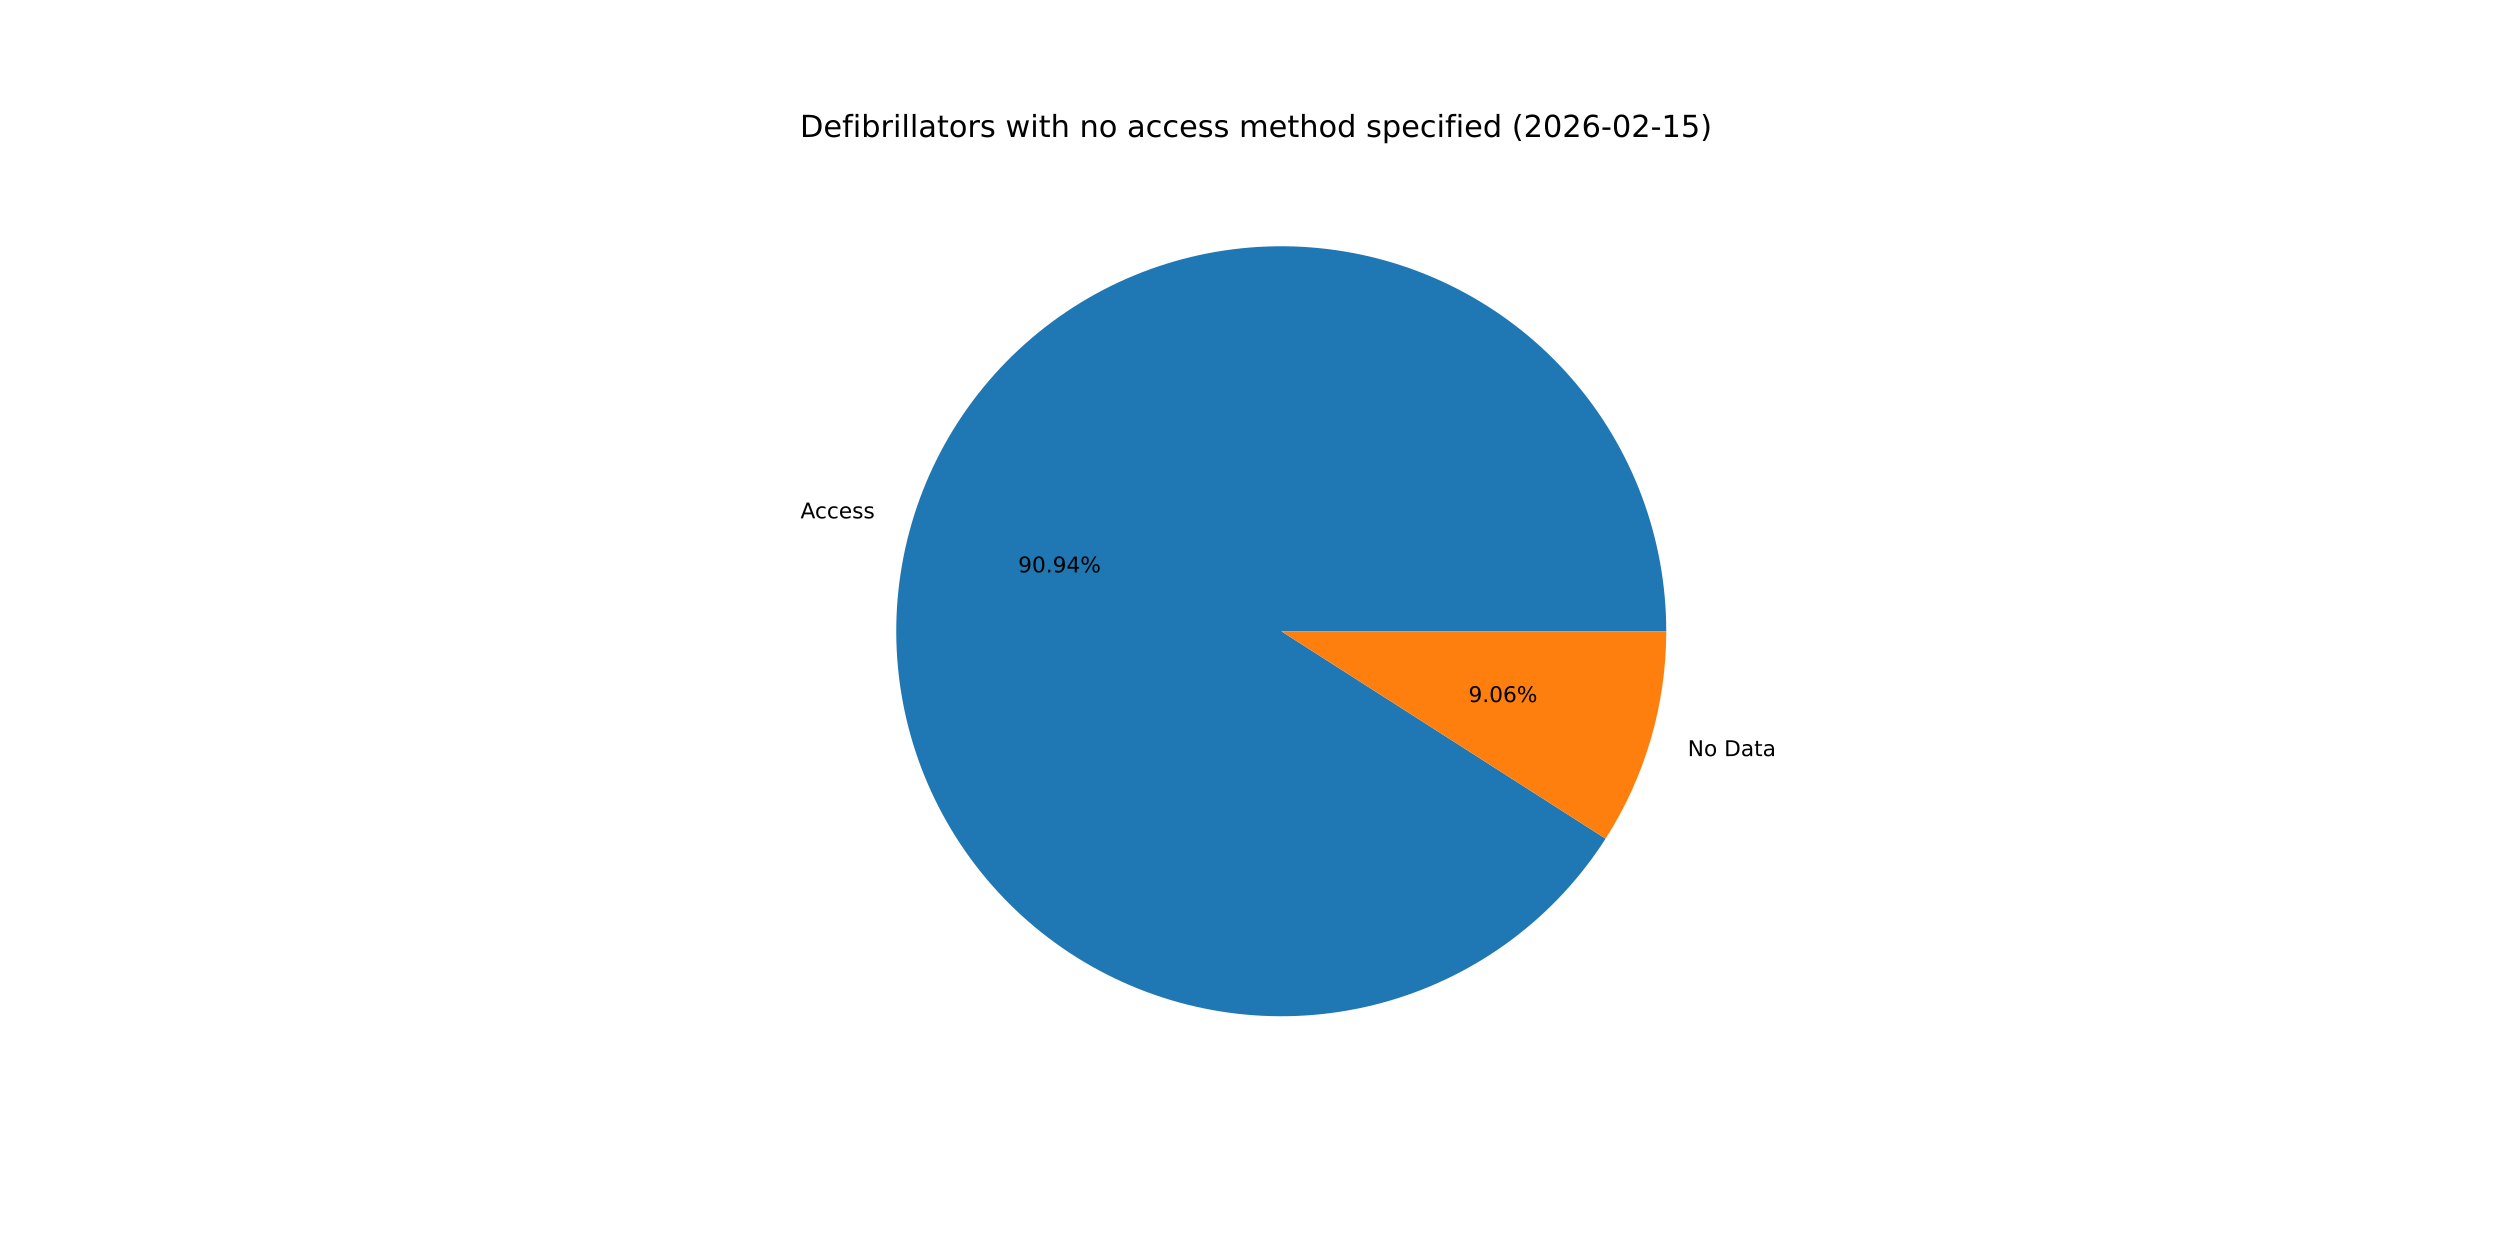
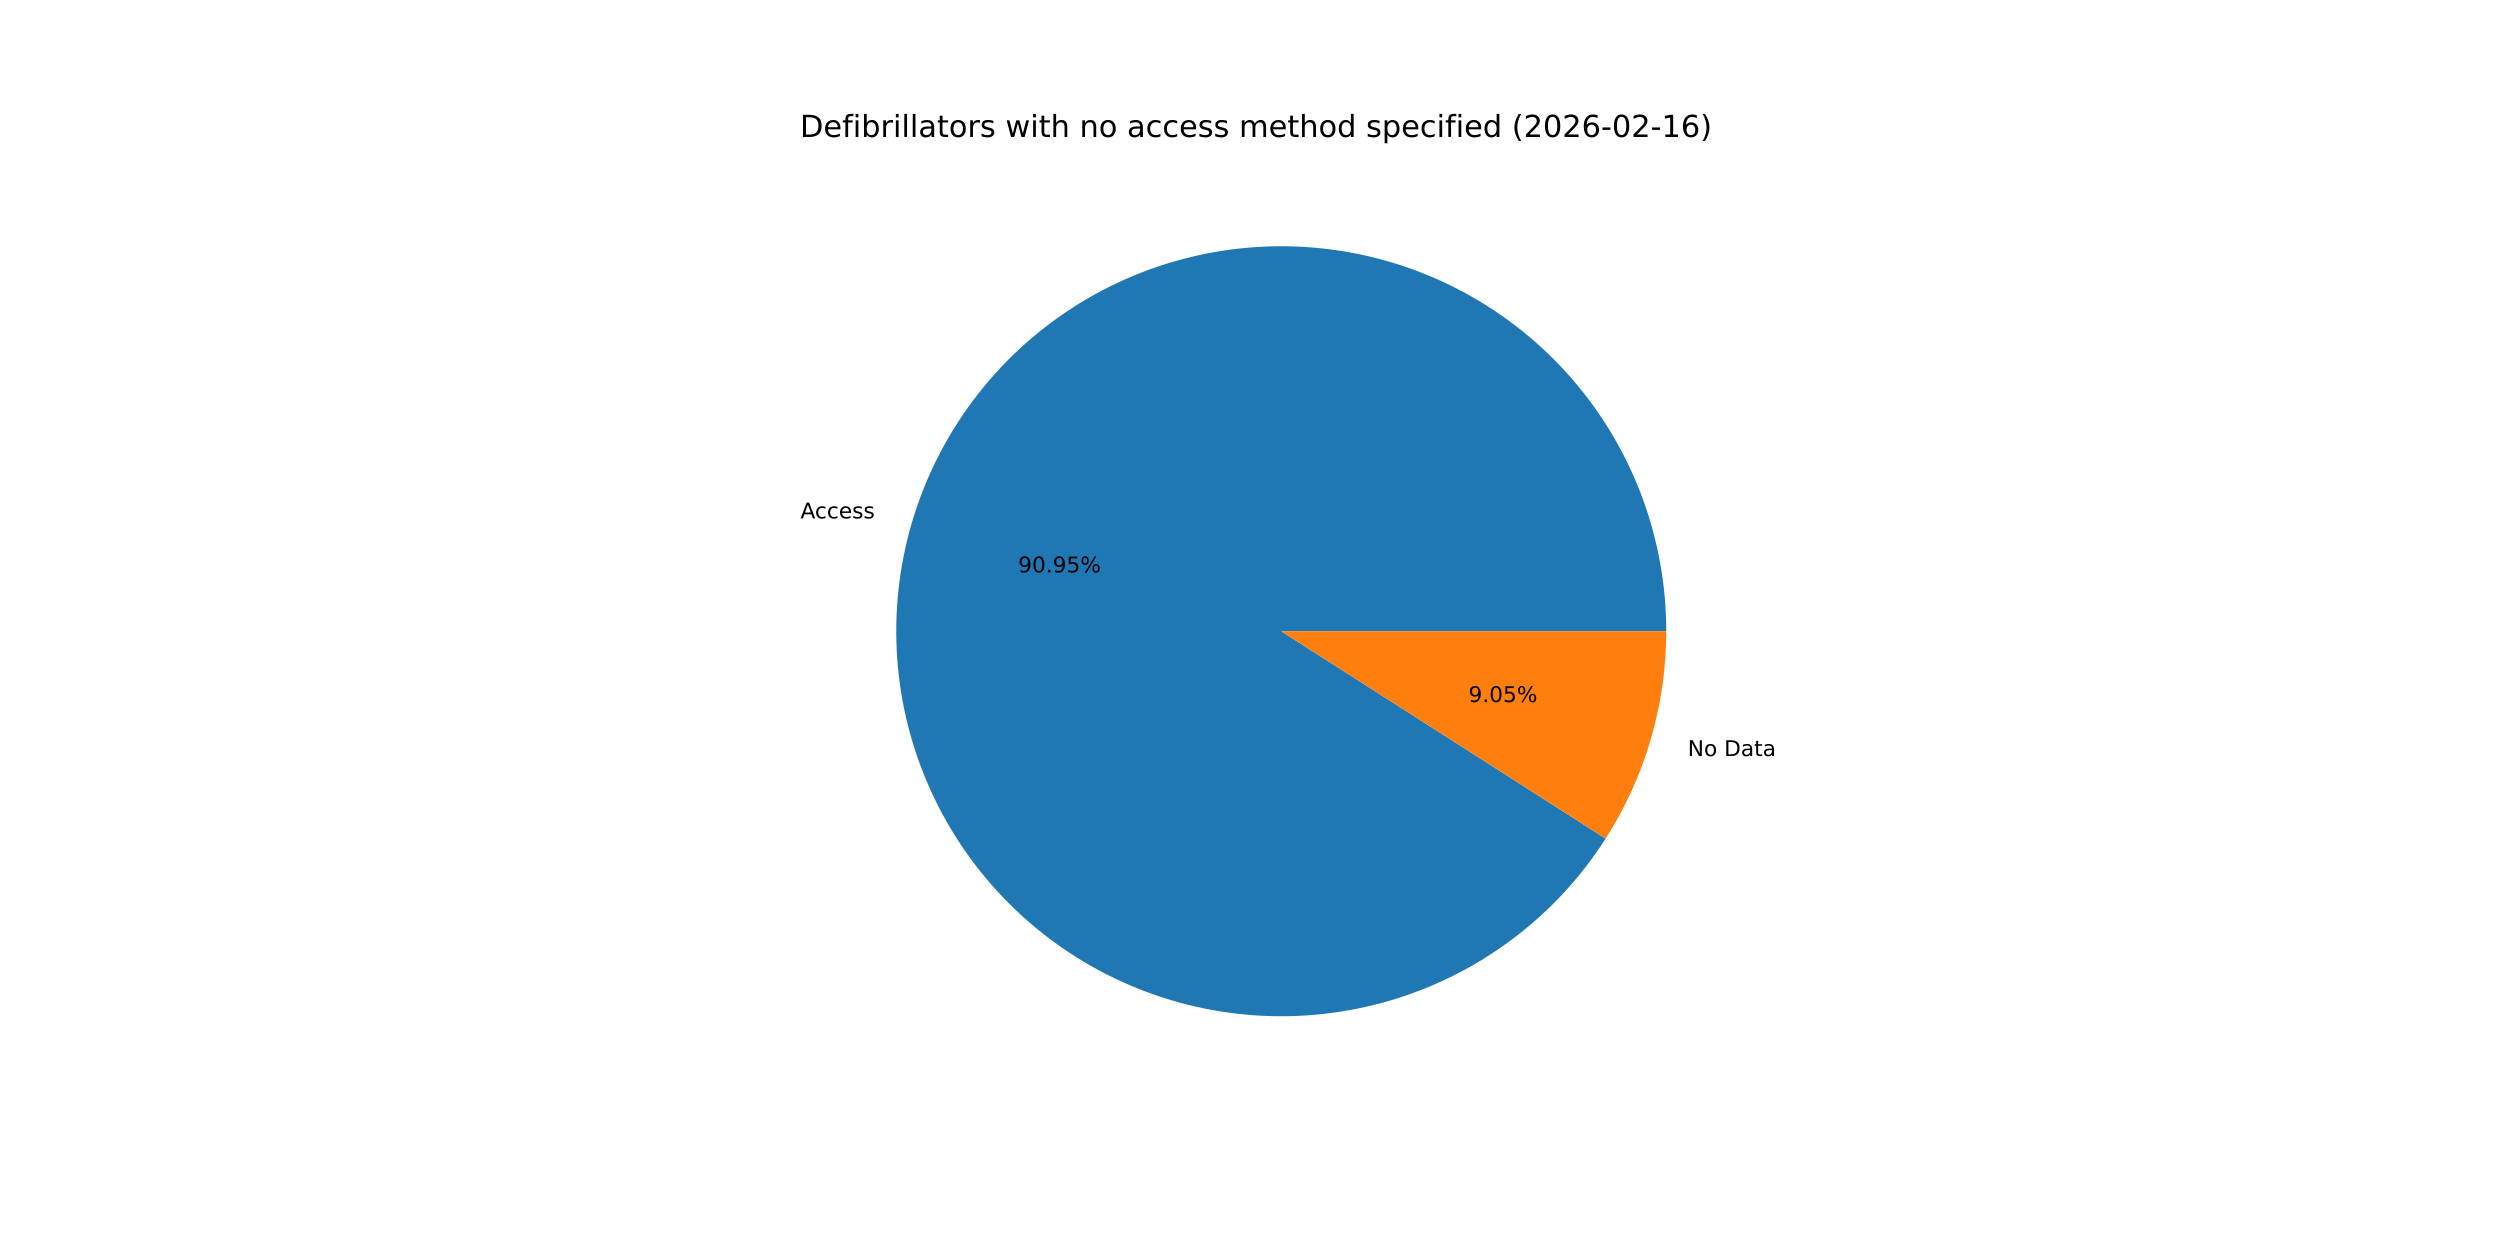
<svg xmlns="http://www.w3.org/2000/svg" xmlns:xlink="http://www.w3.org/1999/xlink" width="1152pt" height="576pt" viewBox="0 0 1152 576" version="1.1">
  <defs>
    <style type="text/css">*{stroke-linejoin: round; stroke-linecap: butt}</style>
  </defs>
  <g id="figure_1">
    <g id="patch_1">
      <path d="M 0 576  L 1152 576  L 1152 0  L 0 0  z " style="fill: #ffffff" />
    </g>
    <g id="axes_1">
      <g id="patch_2">
-         <path d="M 767.808 290.88  C 767.808 269.705 764.017 248.699 756.614 228.86  C 749.211 209.021 738.316 190.666 724.445 174.667  C 710.574 158.667 693.949 145.28 675.36 135.139  C 656.771 124.998 636.515 118.267 615.554 115.264  C 594.593 112.262 573.262 113.037 552.574 117.552  C 531.885 122.066 512.171 130.249 494.367 141.712  C 476.562 153.174 460.952 167.732 448.278 184.696  C 435.604 201.66 426.069 220.756 420.125 241.08  C 414.181 261.404 411.923 282.629 413.459 303.749  C 414.995 324.868 420.3 345.543 429.123 364.793  C 437.945 384.043 450.143 401.559 465.138 416.51  C 480.133 431.462 497.685 443.608 516.961 452.374  C 536.236 461.14 556.927 466.384 578.051 467.858  C 599.175 469.332 620.393 467.012 640.7 461.008  C 661.006 455.004 680.074 445.413 697.001 432.689  C 713.927 419.965 728.439 404.313 739.85 386.475  L 590.4 290.88  z " style="fill: #1f77b4" />
+         <path d="M 767.808 290.88  C 767.808 269.704 764.017 248.698 756.613 228.858  C 749.21 209.019 738.315 190.664 724.443 174.664  C 710.571 158.664 693.946 145.277 675.356 135.136  C 656.766 124.996 636.509 118.265 615.547 115.263  C 594.585 112.262 573.254 113.037 552.565 117.553  C 531.876 122.07 512.162 130.254 494.358 141.718  C 476.553 153.181 460.944 167.741 448.271 184.706  C 435.598 201.671 426.064 220.769 420.121 241.094  C 414.178 261.419 411.923 282.645 413.461 303.765  C 414.998 324.885 420.305 345.56 429.13 364.809  C 437.954 384.059 450.154 401.574 465.152 416.524  C 480.149 431.474 497.703 443.619 516.98 452.383  C 536.257 461.146 556.949 466.388 578.074 467.859  C 599.199 469.331 620.417 467.008 640.723 461.001  C 661.03 454.994 680.097 445.4 697.022 432.673  C 713.947 419.947 728.457 404.292 739.865 386.451  L 590.4 290.88  z " style="fill: #1f77b4" />
      </g>
      <g id="patch_3">
-         <path d="M 739.85 386.475  C 748.931 372.277 755.944 356.857 760.675 340.68  C 765.406 324.503 767.808 307.734 767.808 290.88  L 590.4 290.88  z " style="fill: #ff7f0e" />
+         <path d="M 739.865 386.451  C 748.942 372.255 755.95 356.839 760.679 340.666  C 765.408 324.494 767.808 307.73 767.808 290.88  L 590.4 290.88  z " style="fill: #ff7f0e" />
      </g>
      <g id="matplotlib.axis_1" />
      <g id="matplotlib.axis_2" />
      <g id="text_1">
-         <g transform="translate(368.8631 238.8595) scale(0.1 -0.1)">
+         <g transform="translate(368.8587 238.8746) scale(0.1 -0.1)">
          <defs>
            <path id="DejaVuSans-41" d="M 2188 4044  L 1331 1722  L 3047 1722  L 2188 4044  z M 1831 4666  L 2547 4666  L 4325 0  L 3669 0  L 3244 1197  L 1141 1197  L 716 0  L 50 0  L 1831 4666  z " transform="scale(0.015625)" />
            <path id="DejaVuSans-63" d="M 3122 3366  L 3122 2828  Q 2878 2963 2633 3030  Q 2388 3097 2138 3097  Q 1578 3097 1268 2742  Q 959 2388 959 1747  Q 959 1106 1268 751  Q 1578 397 2138 397  Q 2388 397 2633 464  Q 2878 531 3122 666  L 3122 134  Q 2881 22 2623 -34  Q 2366 -91 2075 -91  Q 1284 -91 818 406  Q 353 903 353 1747  Q 353 2603 823 3093  Q 1294 3584 2113 3584  Q 2378 3584 2631 3529  Q 2884 3475 3122 3366  z " transform="scale(0.015625)" />
            <path id="DejaVuSans-65" d="M 3597 1894  L 3597 1613  L 953 1613  Q 991 1019 1311 708  Q 1631 397 2203 397  Q 2534 397 2845 478  Q 3156 559 3463 722  L 3463 178  Q 3153 47 2828 -22  Q 2503 -91 2169 -91  Q 1331 -91 842 396  Q 353 884 353 1716  Q 353 2575 817 3079  Q 1281 3584 2069 3584  Q 2775 3584 3186 3129  Q 3597 2675 3597 1894  z M 3022 2063  Q 3016 2534 2758 2815  Q 2500 3097 2075 3097  Q 1594 3097 1305 2825  Q 1016 2553 972 2059  L 3022 2063  z " transform="scale(0.015625)" />
            <path id="DejaVuSans-73" d="M 2834 3397  L 2834 2853  Q 2591 2978 2328 3040  Q 2066 3103 1784 3103  Q 1356 3103 1142 2972  Q 928 2841 928 2578  Q 928 2378 1081 2264  Q 1234 2150 1697 2047  L 1894 2003  Q 2506 1872 2764 1633  Q 3022 1394 3022 966  Q 3022 478 2636 193  Q 2250 -91 1575 -91  Q 1294 -91 989 -36  Q 684 19 347 128  L 347 722  Q 666 556 975 473  Q 1284 391 1588 391  Q 1994 391 2212 530  Q 2431 669 2431 922  Q 2431 1156 2273 1281  Q 2116 1406 1581 1522  L 1381 1569  Q 847 1681 609 1914  Q 372 2147 372 2553  Q 372 3047 722 3315  Q 1072 3584 1716 3584  Q 2034 3584 2315 3537  Q 2597 3491 2834 3397  z " transform="scale(0.015625)" />
          </defs>
          <use xlink:href="#DejaVuSans-41" />
          <use xlink:href="#DejaVuSans-63" x="66.658" />
          <use xlink:href="#DejaVuSans-63" x="121.639" />
          <use xlink:href="#DejaVuSans-65" x="176.619" />
          <use xlink:href="#DejaVuSans-73" x="238.143" />
          <use xlink:href="#DejaVuSans-73" x="290.242" />
        </g>
      </g>
      <g id="text_2">
-         <g transform="translate(469.1702 263.7595) scale(0.1 -0.1)">
+         <g transform="translate(469.1678 263.7677) scale(0.1 -0.1)">
          <defs>
            <path id="DejaVuSans-39" d="M 703 97  L 703 672  Q 941 559 1184 500  Q 1428 441 1663 441  Q 2288 441 2617 861  Q 2947 1281 2994 2138  Q 2813 1869 2534 1725  Q 2256 1581 1919 1581  Q 1219 1581 811 2004  Q 403 2428 403 3163  Q 403 3881 828 4315  Q 1253 4750 1959 4750  Q 2769 4750 3195 4129  Q 3622 3509 3622 2328  Q 3622 1225 3098 567  Q 2575 -91 1691 -91  Q 1453 -91 1209 -44  Q 966 3 703 97  z M 1959 2075  Q 2384 2075 2632 2365  Q 2881 2656 2881 3163  Q 2881 3666 2632 3958  Q 2384 4250 1959 4250  Q 1534 4250 1286 3958  Q 1038 3666 1038 3163  Q 1038 2656 1286 2365  Q 1534 2075 1959 2075  z " transform="scale(0.015625)" />
            <path id="DejaVuSans-30" d="M 2034 4250  Q 1547 4250 1301 3770  Q 1056 3291 1056 2328  Q 1056 1369 1301 889  Q 1547 409 2034 409  Q 2525 409 2770 889  Q 3016 1369 3016 2328  Q 3016 3291 2770 3770  Q 2525 4250 2034 4250  z M 2034 4750  Q 2819 4750 3233 4129  Q 3647 3509 3647 2328  Q 3647 1150 3233 529  Q 2819 -91 2034 -91  Q 1250 -91 836 529  Q 422 1150 422 2328  Q 422 3509 836 4129  Q 1250 4750 2034 4750  z " transform="scale(0.015625)" />
            <path id="DejaVuSans-2e" d="M 684 794  L 1344 794  L 1344 0  L 684 0  L 684 794  z " transform="scale(0.015625)" />
-             <path id="DejaVuSans-34" d="M 2419 4116  L 825 1625  L 2419 1625  L 2419 4116  z M 2253 4666  L 3047 4666  L 3047 1625  L 3713 1625  L 3713 1100  L 3047 1100  L 3047 0  L 2419 0  L 2419 1100  L 313 1100  L 313 1709  L 2253 4666  z " transform="scale(0.015625)" />
+             <path id="DejaVuSans-35" d="M 691 4666  L 3169 4666  L 3169 4134  L 1269 4134  L 1269 2991  Q 1406 3038 1543 3061  Q 1681 3084 1819 3084  Q 2600 3084 3056 2656  Q 3513 2228 3513 1497  Q 3513 744 3044 326  Q 2575 -91 1722 -91  Q 1428 -91 1123 -41  Q 819 9 494 109  L 494 744  Q 775 591 1075 516  Q 1375 441 1709 441  Q 2250 441 2565 725  Q 2881 1009 2881 1497  Q 2881 1984 2565 2268  Q 2250 2553 1709 2553  Q 1456 2553 1204 2497  Q 953 2441 691 2322  L 691 4666  z " transform="scale(0.015625)" />
            <path id="DejaVuSans-25" d="M 4653 2053  Q 4381 2053 4226 1822  Q 4072 1591 4072 1178  Q 4072 772 4226 539  Q 4381 306 4653 306  Q 4919 306 5073 539  Q 5228 772 5228 1178  Q 5228 1588 5073 1820  Q 4919 2053 4653 2053  z M 4653 2450  Q 5147 2450 5437 2106  Q 5728 1763 5728 1178  Q 5728 594 5436 251  Q 5144 -91 4653 -91  Q 4153 -91 3862 251  Q 3572 594 3572 1178  Q 3572 1766 3864 2108  Q 4156 2450 4653 2450  z M 1428 4353  Q 1159 4353 1004 4120  Q 850 3888 850 3481  Q 850 3069 1003 2837  Q 1156 2606 1428 2606  Q 1700 2606 1854 2837  Q 2009 3069 2009 3481  Q 2009 3884 1853 4118  Q 1697 4353 1428 4353  z M 4250 4750  L 4750 4750  L 1831 -91  L 1331 -91  L 4250 4750  z M 1428 4750  Q 1922 4750 2215 4408  Q 2509 4066 2509 3481  Q 2509 2891 2217 2550  Q 1925 2209 1428 2209  Q 931 2209 642 2551  Q 353 2894 353 3481  Q 353 4063 643 4406  Q 934 4750 1428 4750  z " transform="scale(0.015625)" />
          </defs>
          <use xlink:href="#DejaVuSans-39" />
          <use xlink:href="#DejaVuSans-30" x="63.623" />
          <use xlink:href="#DejaVuSans-2e" x="127.246" />
          <use xlink:href="#DejaVuSans-39" x="159.033" />
-           <use xlink:href="#DejaVuSans-34" x="222.656" />
+           <use xlink:href="#DejaVuSans-35" x="222.656" />
          <use xlink:href="#DejaVuSans-25" x="286.279" />
        </g>
      </g>
      <g id="text_3">
-         <g transform="translate(777.7025 348.4192) scale(0.1 -0.1)">
+         <g transform="translate(777.7069 348.4041) scale(0.1 -0.1)">
          <defs>
            <path id="DejaVuSans-4e" d="M 628 4666  L 1478 4666  L 3547 763  L 3547 4666  L 4159 4666  L 4159 0  L 3309 0  L 1241 3903  L 1241 0  L 628 0  L 628 4666  z " transform="scale(0.015625)" />
            <path id="DejaVuSans-6f" d="M 1959 3097  Q 1497 3097 1228 2736  Q 959 2375 959 1747  Q 959 1119 1226 758  Q 1494 397 1959 397  Q 2419 397 2687 759  Q 2956 1122 2956 1747  Q 2956 2369 2687 2733  Q 2419 3097 1959 3097  z M 1959 3584  Q 2709 3584 3137 3096  Q 3566 2609 3566 1747  Q 3566 888 3137 398  Q 2709 -91 1959 -91  Q 1206 -91 779 398  Q 353 888 353 1747  Q 353 2609 779 3096  Q 1206 3584 1959 3584  z " transform="scale(0.015625)" />
            <path id="DejaVuSans-20" transform="scale(0.015625)" />
            <path id="DejaVuSans-44" d="M 1259 4147  L 1259 519  L 2022 519  Q 2988 519 3436 956  Q 3884 1394 3884 2338  Q 3884 3275 3436 3711  Q 2988 4147 2022 4147  L 1259 4147  z M 628 4666  L 1925 4666  Q 3281 4666 3915 4102  Q 4550 3538 4550 2338  Q 4550 1131 3912 565  Q 3275 0 1925 0  L 628 0  L 628 4666  z " transform="scale(0.015625)" />
            <path id="DejaVuSans-61" d="M 2194 1759  Q 1497 1759 1228 1600  Q 959 1441 959 1056  Q 959 750 1161 570  Q 1363 391 1709 391  Q 2188 391 2477 730  Q 2766 1069 2766 1631  L 2766 1759  L 2194 1759  z M 3341 1997  L 3341 0  L 2766 0  L 2766 531  Q 2569 213 2275 61  Q 1981 -91 1556 -91  Q 1019 -91 701 211  Q 384 513 384 1019  Q 384 1609 779 1909  Q 1175 2209 1959 2209  L 2766 2209  L 2766 2266  Q 2766 2663 2505 2880  Q 2244 3097 1772 3097  Q 1472 3097 1187 3025  Q 903 2953 641 2809  L 641 3341  Q 956 3463 1253 3523  Q 1550 3584 1831 3584  Q 2591 3584 2966 3190  Q 3341 2797 3341 1997  z " transform="scale(0.015625)" />
            <path id="DejaVuSans-74" d="M 1172 4494  L 1172 3500  L 2356 3500  L 2356 3053  L 1172 3053  L 1172 1153  Q 1172 725 1289 603  Q 1406 481 1766 481  L 2356 481  L 2356 0  L 1766 0  Q 1100 0 847 248  Q 594 497 594 1153  L 594 3053  L 172 3053  L 172 3500  L 594 3500  L 594 4494  L 1172 4494  z " transform="scale(0.015625)" />
          </defs>
          <use xlink:href="#DejaVuSans-4e" />
          <use xlink:href="#DejaVuSans-6f" x="74.805" />
          <use xlink:href="#DejaVuSans-20" x="135.986" />
          <use xlink:href="#DejaVuSans-44" x="167.773" />
          <use xlink:href="#DejaVuSans-61" x="244.775" />
          <use xlink:href="#DejaVuSans-74" x="306.055" />
          <use xlink:href="#DejaVuSans-61" x="345.264" />
        </g>
      </g>
      <g id="text_4">
-         <g transform="translate(676.6814 323.5193) scale(0.1 -0.1)">
-           <defs>
-             <path id="DejaVuSans-36" d="M 2113 2584  Q 1688 2584 1439 2293  Q 1191 2003 1191 1497  Q 1191 994 1439 701  Q 1688 409 2113 409  Q 2538 409 2786 701  Q 3034 994 3034 1497  Q 3034 2003 2786 2293  Q 2538 2584 2113 2584  z M 3366 4563  L 3366 3988  Q 3128 4100 2886 4159  Q 2644 4219 2406 4219  Q 1781 4219 1451 3797  Q 1122 3375 1075 2522  Q 1259 2794 1537 2939  Q 1816 3084 2150 3084  Q 2853 3084 3261 2657  Q 3669 2231 3669 1497  Q 3669 778 3244 343  Q 2819 -91 2113 -91  Q 1303 -91 875 529  Q 447 1150 447 2328  Q 447 3434 972 4092  Q 1497 4750 2381 4750  Q 2619 4750 2861 4703  Q 3103 4656 3366 4563  z " transform="scale(0.015625)" />
-           </defs>
+         <g transform="translate(676.6838 323.5111) scale(0.1 -0.1)">
          <use xlink:href="#DejaVuSans-39" />
          <use xlink:href="#DejaVuSans-2e" x="63.623" />
          <use xlink:href="#DejaVuSans-30" x="95.41" />
-           <use xlink:href="#DejaVuSans-36" x="159.033" />
+           <use xlink:href="#DejaVuSans-35" x="159.033" />
          <use xlink:href="#DejaVuSans-25" x="222.656" />
        </g>
      </g>
      <g id="text_5">
        <g transform="translate(368.64 63.12) scale(0.14 -0.14)">
          <defs>
            <path id="DejaVuSans-66" d="M 2375 4863  L 2375 4384  L 1825 4384  Q 1516 4384 1395 4259  Q 1275 4134 1275 3809  L 1275 3500  L 2222 3500  L 2222 3053  L 1275 3053  L 1275 0  L 697 0  L 697 3053  L 147 3053  L 147 3500  L 697 3500  L 697 3744  Q 697 4328 969 4595  Q 1241 4863 1831 4863  L 2375 4863  z " transform="scale(0.015625)" />
            <path id="DejaVuSans-69" d="M 603 3500  L 1178 3500  L 1178 0  L 603 0  L 603 3500  z M 603 4863  L 1178 4863  L 1178 4134  L 603 4134  L 603 4863  z " transform="scale(0.015625)" />
            <path id="DejaVuSans-62" d="M 3116 1747  Q 3116 2381 2855 2742  Q 2594 3103 2138 3103  Q 1681 3103 1420 2742  Q 1159 2381 1159 1747  Q 1159 1113 1420 752  Q 1681 391 2138 391  Q 2594 391 2855 752  Q 3116 1113 3116 1747  z M 1159 2969  Q 1341 3281 1617 3432  Q 1894 3584 2278 3584  Q 2916 3584 3314 3078  Q 3713 2572 3713 1747  Q 3713 922 3314 415  Q 2916 -91 2278 -91  Q 1894 -91 1617 61  Q 1341 213 1159 525  L 1159 0  L 581 0  L 581 4863  L 1159 4863  L 1159 2969  z " transform="scale(0.015625)" />
            <path id="DejaVuSans-72" d="M 2631 2963  Q 2534 3019 2420 3045  Q 2306 3072 2169 3072  Q 1681 3072 1420 2755  Q 1159 2438 1159 1844  L 1159 0  L 581 0  L 581 3500  L 1159 3500  L 1159 2956  Q 1341 3275 1631 3429  Q 1922 3584 2338 3584  Q 2397 3584 2469 3576  Q 2541 3569 2628 3553  L 2631 2963  z " transform="scale(0.015625)" />
            <path id="DejaVuSans-6c" d="M 603 4863  L 1178 4863  L 1178 0  L 603 0  L 603 4863  z " transform="scale(0.015625)" />
            <path id="DejaVuSans-77" d="M 269 3500  L 844 3500  L 1563 769  L 2278 3500  L 2956 3500  L 3675 769  L 4391 3500  L 4966 3500  L 4050 0  L 3372 0  L 2619 2869  L 1863 0  L 1184 0  L 269 3500  z " transform="scale(0.015625)" />
            <path id="DejaVuSans-68" d="M 3513 2113  L 3513 0  L 2938 0  L 2938 2094  Q 2938 2591 2744 2837  Q 2550 3084 2163 3084  Q 1697 3084 1428 2787  Q 1159 2491 1159 1978  L 1159 0  L 581 0  L 581 4863  L 1159 4863  L 1159 2956  Q 1366 3272 1645 3428  Q 1925 3584 2291 3584  Q 2894 3584 3203 3211  Q 3513 2838 3513 2113  z " transform="scale(0.015625)" />
            <path id="DejaVuSans-6e" d="M 3513 2113  L 3513 0  L 2938 0  L 2938 2094  Q 2938 2591 2744 2837  Q 2550 3084 2163 3084  Q 1697 3084 1428 2787  Q 1159 2491 1159 1978  L 1159 0  L 581 0  L 581 3500  L 1159 3500  L 1159 2956  Q 1366 3272 1645 3428  Q 1925 3584 2291 3584  Q 2894 3584 3203 3211  Q 3513 2838 3513 2113  z " transform="scale(0.015625)" />
            <path id="DejaVuSans-6d" d="M 3328 2828  Q 3544 3216 3844 3400  Q 4144 3584 4550 3584  Q 5097 3584 5394 3201  Q 5691 2819 5691 2113  L 5691 0  L 5113 0  L 5113 2094  Q 5113 2597 4934 2840  Q 4756 3084 4391 3084  Q 3944 3084 3684 2787  Q 3425 2491 3425 1978  L 3425 0  L 2847 0  L 2847 2094  Q 2847 2600 2669 2842  Q 2491 3084 2119 3084  Q 1678 3084 1418 2786  Q 1159 2488 1159 1978  L 1159 0  L 581 0  L 581 3500  L 1159 3500  L 1159 2956  Q 1356 3278 1631 3431  Q 1906 3584 2284 3584  Q 2666 3584 2933 3390  Q 3200 3197 3328 2828  z " transform="scale(0.015625)" />
            <path id="DejaVuSans-64" d="M 2906 2969  L 2906 4863  L 3481 4863  L 3481 0  L 2906 0  L 2906 525  Q 2725 213 2448 61  Q 2172 -91 1784 -91  Q 1150 -91 751 415  Q 353 922 353 1747  Q 353 2572 751 3078  Q 1150 3584 1784 3584  Q 2172 3584 2448 3432  Q 2725 3281 2906 2969  z M 947 1747  Q 947 1113 1208 752  Q 1469 391 1925 391  Q 2381 391 2643 752  Q 2906 1113 2906 1747  Q 2906 2381 2643 2742  Q 2381 3103 1925 3103  Q 1469 3103 1208 2742  Q 947 2381 947 1747  z " transform="scale(0.015625)" />
            <path id="DejaVuSans-70" d="M 1159 525  L 1159 -1331  L 581 -1331  L 581 3500  L 1159 3500  L 1159 2969  Q 1341 3281 1617 3432  Q 1894 3584 2278 3584  Q 2916 3584 3314 3078  Q 3713 2572 3713 1747  Q 3713 922 3314 415  Q 2916 -91 2278 -91  Q 1894 -91 1617 61  Q 1341 213 1159 525  z M 3116 1747  Q 3116 2381 2855 2742  Q 2594 3103 2138 3103  Q 1681 3103 1420 2742  Q 1159 2381 1159 1747  Q 1159 1113 1420 752  Q 1681 391 2138 391  Q 2594 391 2855 752  Q 3116 1113 3116 1747  z " transform="scale(0.015625)" />
            <path id="DejaVuSans-28" d="M 1984 4856  Q 1566 4138 1362 3434  Q 1159 2731 1159 2009  Q 1159 1288 1364 580  Q 1569 -128 1984 -844  L 1484 -844  Q 1016 -109 783 600  Q 550 1309 550 2009  Q 550 2706 781 3412  Q 1013 4119 1484 4856  L 1984 4856  z " transform="scale(0.015625)" />
            <path id="DejaVuSans-32" d="M 1228 531  L 3431 531  L 3431 0  L 469 0  L 469 531  Q 828 903 1448 1529  Q 2069 2156 2228 2338  Q 2531 2678 2651 2914  Q 2772 3150 2772 3378  Q 2772 3750 2511 3984  Q 2250 4219 1831 4219  Q 1534 4219 1204 4116  Q 875 4013 500 3803  L 500 4441  Q 881 4594 1212 4672  Q 1544 4750 1819 4750  Q 2544 4750 2975 4387  Q 3406 4025 3406 3419  Q 3406 3131 3298 2873  Q 3191 2616 2906 2266  Q 2828 2175 2409 1742  Q 1991 1309 1228 531  z " transform="scale(0.015625)" />
+             <path id="DejaVuSans-36" d="M 2113 2584  Q 1688 2584 1439 2293  Q 1191 2003 1191 1497  Q 1191 994 1439 701  Q 1688 409 2113 409  Q 2538 409 2786 701  Q 3034 994 3034 1497  Q 3034 2003 2786 2293  Q 2538 2584 2113 2584  z M 3366 4563  L 3366 3988  Q 3128 4100 2886 4159  Q 2644 4219 2406 4219  Q 1781 4219 1451 3797  Q 1122 3375 1075 2522  Q 1259 2794 1537 2939  Q 1816 3084 2150 3084  Q 2853 3084 3261 2657  Q 3669 2231 3669 1497  Q 3669 778 3244 343  Q 2819 -91 2113 -91  Q 1303 -91 875 529  Q 447 1150 447 2328  Q 447 3434 972 4092  Q 1497 4750 2381 4750  Q 2619 4750 2861 4703  Q 3103 4656 3366 4563  z " transform="scale(0.015625)" />
            <path id="DejaVuSans-2d" d="M 313 2009  L 1997 2009  L 1997 1497  L 313 1497  L 313 2009  z " transform="scale(0.015625)" />
            <path id="DejaVuSans-31" d="M 794 531  L 1825 531  L 1825 4091  L 703 3866  L 703 4441  L 1819 4666  L 2450 4666  L 2450 531  L 3481 531  L 3481 0  L 794 0  L 794 531  z " transform="scale(0.015625)" />
-             <path id="DejaVuSans-35" d="M 691 4666  L 3169 4666  L 3169 4134  L 1269 4134  L 1269 2991  Q 1406 3038 1543 3061  Q 1681 3084 1819 3084  Q 2600 3084 3056 2656  Q 3513 2228 3513 1497  Q 3513 744 3044 326  Q 2575 -91 1722 -91  Q 1428 -91 1123 -41  Q 819 9 494 109  L 494 744  Q 775 591 1075 516  Q 1375 441 1709 441  Q 2250 441 2565 725  Q 2881 1009 2881 1497  Q 2881 1984 2565 2268  Q 2250 2553 1709 2553  Q 1456 2553 1204 2497  Q 953 2441 691 2322  L 691 4666  z " transform="scale(0.015625)" />
            <path id="DejaVuSans-29" d="M 513 4856  L 1013 4856  Q 1481 4119 1714 3412  Q 1947 2706 1947 2009  Q 1947 1309 1714 600  Q 1481 -109 1013 -844  L 513 -844  Q 928 -128 1133 580  Q 1338 1288 1338 2009  Q 1338 2731 1133 3434  Q 928 4138 513 4856  z " transform="scale(0.015625)" />
          </defs>
          <use xlink:href="#DejaVuSans-44" />
          <use xlink:href="#DejaVuSans-65" x="77.002" />
          <use xlink:href="#DejaVuSans-66" x="138.525" />
          <use xlink:href="#DejaVuSans-69" x="173.73" />
          <use xlink:href="#DejaVuSans-62" x="201.514" />
          <use xlink:href="#DejaVuSans-72" x="264.99" />
          <use xlink:href="#DejaVuSans-69" x="306.104" />
          <use xlink:href="#DejaVuSans-6c" x="333.887" />
          <use xlink:href="#DejaVuSans-6c" x="361.67" />
          <use xlink:href="#DejaVuSans-61" x="389.453" />
          <use xlink:href="#DejaVuSans-74" x="450.732" />
          <use xlink:href="#DejaVuSans-6f" x="489.941" />
          <use xlink:href="#DejaVuSans-72" x="551.123" />
          <use xlink:href="#DejaVuSans-73" x="592.236" />
          <use xlink:href="#DejaVuSans-20" x="644.336" />
          <use xlink:href="#DejaVuSans-77" x="676.123" />
          <use xlink:href="#DejaVuSans-69" x="757.91" />
          <use xlink:href="#DejaVuSans-74" x="785.693" />
          <use xlink:href="#DejaVuSans-68" x="824.902" />
          <use xlink:href="#DejaVuSans-20" x="888.281" />
          <use xlink:href="#DejaVuSans-6e" x="920.068" />
          <use xlink:href="#DejaVuSans-6f" x="983.447" />
          <use xlink:href="#DejaVuSans-20" x="1044.629" />
          <use xlink:href="#DejaVuSans-61" x="1076.416" />
          <use xlink:href="#DejaVuSans-63" x="1137.695" />
          <use xlink:href="#DejaVuSans-63" x="1192.676" />
          <use xlink:href="#DejaVuSans-65" x="1247.656" />
          <use xlink:href="#DejaVuSans-73" x="1309.18" />
          <use xlink:href="#DejaVuSans-73" x="1361.279" />
          <use xlink:href="#DejaVuSans-20" x="1413.379" />
          <use xlink:href="#DejaVuSans-6d" x="1445.166" />
          <use xlink:href="#DejaVuSans-65" x="1542.578" />
          <use xlink:href="#DejaVuSans-74" x="1604.102" />
          <use xlink:href="#DejaVuSans-68" x="1643.311" />
          <use xlink:href="#DejaVuSans-6f" x="1706.689" />
          <use xlink:href="#DejaVuSans-64" x="1767.871" />
          <use xlink:href="#DejaVuSans-20" x="1831.348" />
          <use xlink:href="#DejaVuSans-73" x="1863.135" />
          <use xlink:href="#DejaVuSans-70" x="1915.234" />
          <use xlink:href="#DejaVuSans-65" x="1978.711" />
          <use xlink:href="#DejaVuSans-63" x="2040.234" />
          <use xlink:href="#DejaVuSans-69" x="2095.215" />
          <use xlink:href="#DejaVuSans-66" x="2122.998" />
          <use xlink:href="#DejaVuSans-69" x="2158.203" />
          <use xlink:href="#DejaVuSans-65" x="2185.986" />
          <use xlink:href="#DejaVuSans-64" x="2247.51" />
          <use xlink:href="#DejaVuSans-20" x="2310.986" />
          <use xlink:href="#DejaVuSans-28" x="2342.773" />
          <use xlink:href="#DejaVuSans-32" x="2381.787" />
          <use xlink:href="#DejaVuSans-30" x="2445.41" />
          <use xlink:href="#DejaVuSans-32" x="2509.033" />
          <use xlink:href="#DejaVuSans-36" x="2572.656" />
          <use xlink:href="#DejaVuSans-2d" x="2636.279" />
          <use xlink:href="#DejaVuSans-30" x="2672.363" />
          <use xlink:href="#DejaVuSans-32" x="2735.986" />
          <use xlink:href="#DejaVuSans-2d" x="2799.609" />
          <use xlink:href="#DejaVuSans-31" x="2835.693" />
-           <use xlink:href="#DejaVuSans-35" x="2899.316" />
+           <use xlink:href="#DejaVuSans-36" x="2899.316" />
          <use xlink:href="#DejaVuSans-29" x="2962.939" />
        </g>
      </g>
    </g>
  </g>
</svg>
